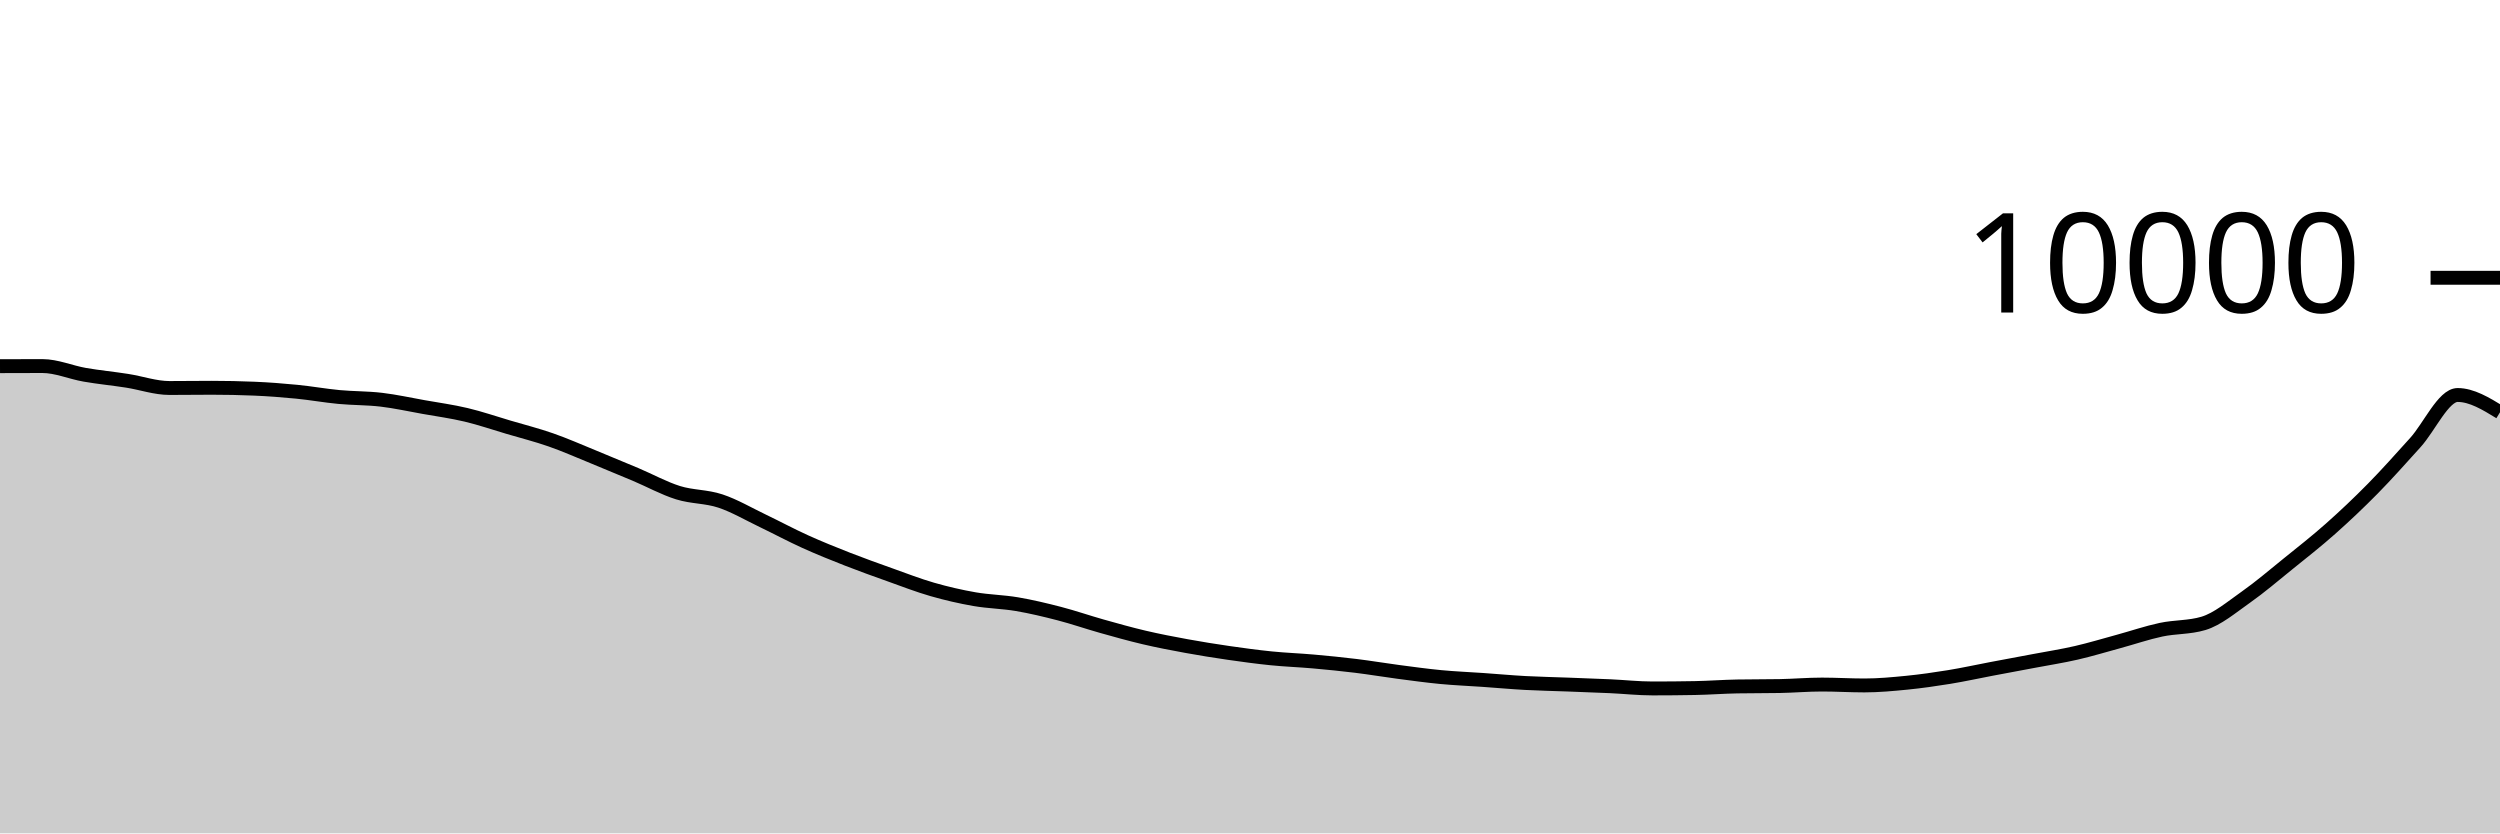
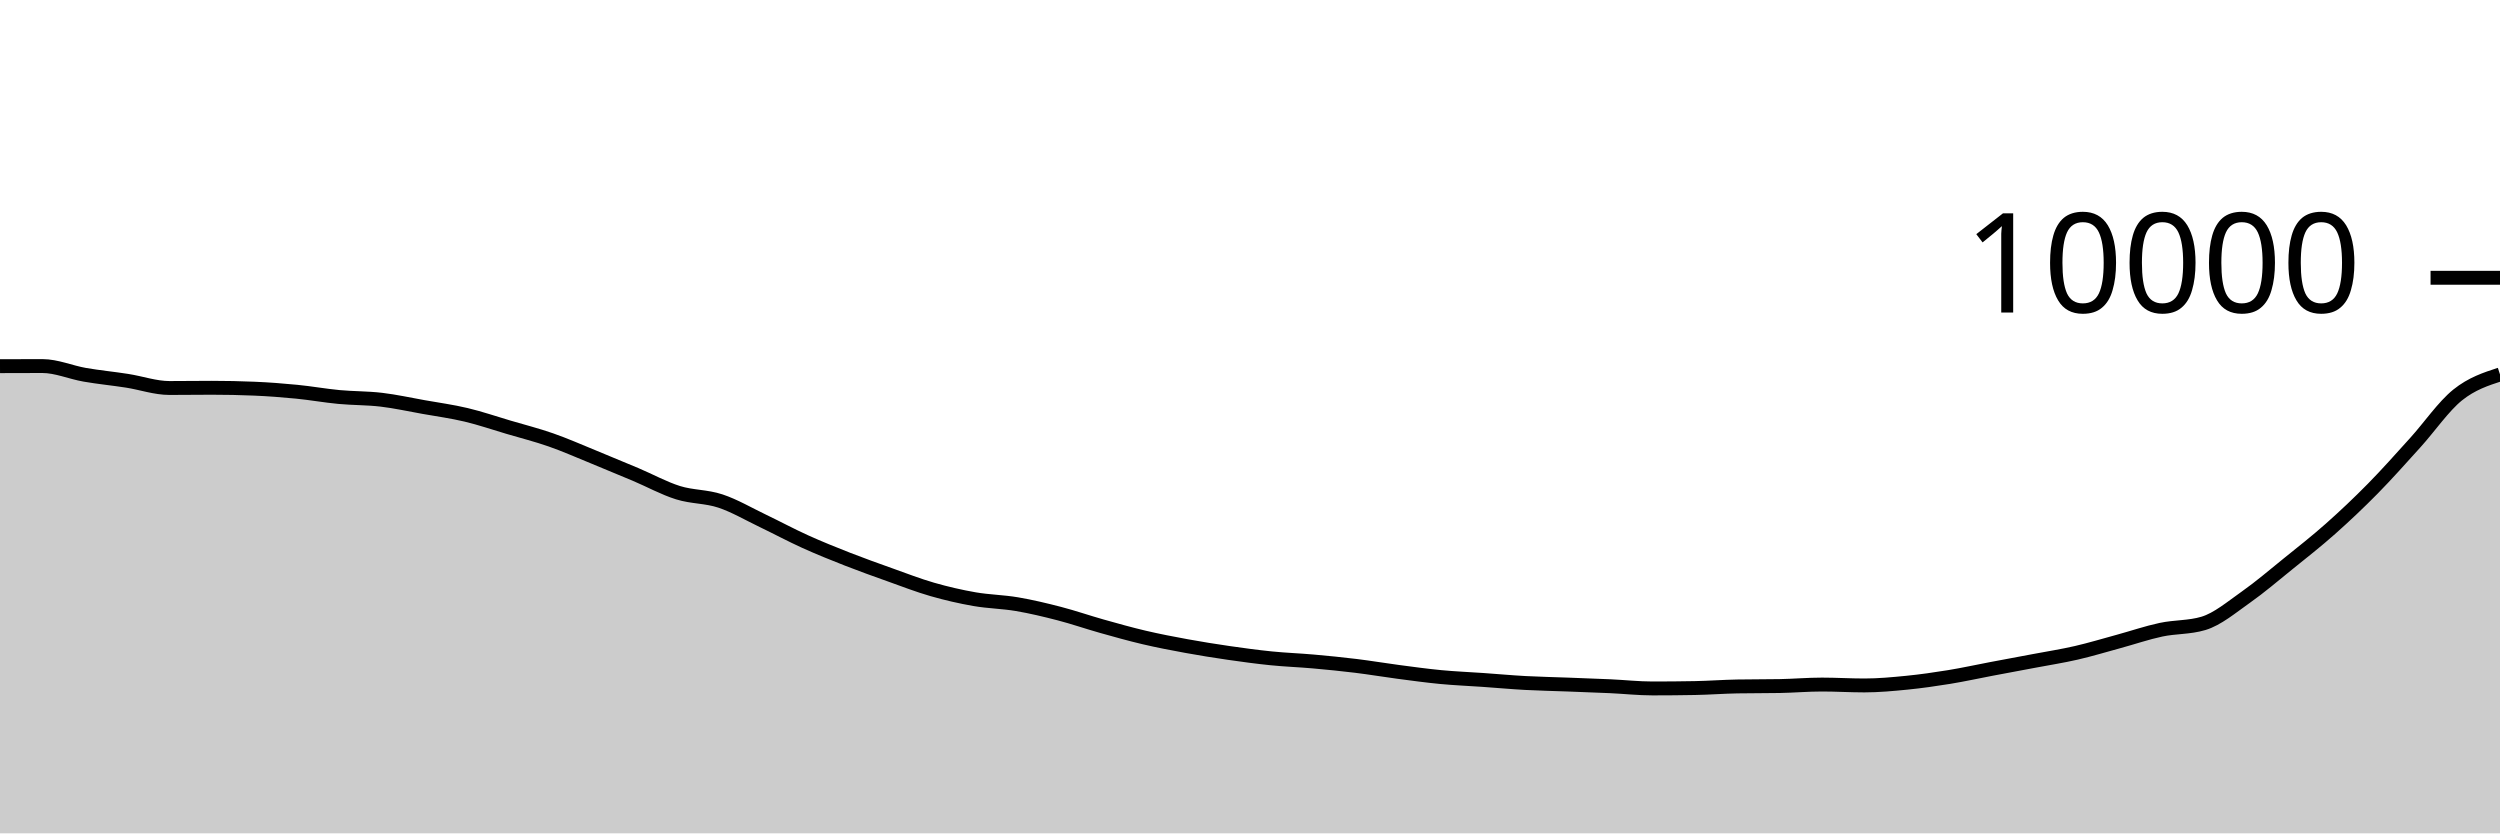
<svg xmlns="http://www.w3.org/2000/svg" viewBox="0 0 180 60">
  <g transform="translate(0,20)">
-     <path class="area" fill="rgba(0, 0, 0, 0.2)" d="M0,6.364C1.017,6.36,2.034,6.356,3.051,6.356C4.068,6.356,5.085,6.807,6.102,6.984C7.119,7.161,8.136,7.257,9.153,7.416C10.169,7.575,11.186,7.936,12.203,7.936C13.22,7.936,14.237,7.92,15.254,7.92C16.271,7.92,17.288,7.941,18.305,7.984C19.322,8.027,20.339,8.104,21.356,8.204C22.373,8.304,23.39,8.488,24.407,8.584C25.424,8.68,26.441,8.659,27.458,8.78C28.475,8.901,29.492,9.127,30.508,9.308C31.525,9.489,32.542,9.626,33.559,9.868C34.576,10.11,35.593,10.459,36.61,10.76C37.627,11.061,38.644,11.317,39.661,11.672C40.678,12.027,41.695,12.477,42.712,12.892C43.729,13.307,44.746,13.73,45.763,14.16C46.78,14.59,47.797,15.153,48.814,15.472C49.831,15.791,50.847,15.735,51.864,16.072C52.881,16.409,53.898,17.009,54.915,17.496C55.932,17.983,56.949,18.531,57.966,18.992C58.983,19.453,60,19.861,61.017,20.26C62.034,20.659,63.051,21.021,64.068,21.384C65.085,21.747,66.102,22.143,67.119,22.436C68.136,22.729,69.153,22.963,70.169,23.14C71.186,23.317,72.203,23.327,73.22,23.5C74.237,23.673,75.254,23.916,76.271,24.18C77.288,24.444,78.305,24.798,79.322,25.084C80.339,25.37,81.356,25.657,82.373,25.896C83.39,26.135,84.407,26.33,85.424,26.516C86.441,26.702,87.458,26.865,88.475,27.012C89.492,27.159,90.508,27.297,91.525,27.4C92.542,27.503,93.559,27.537,94.576,27.628C95.593,27.719,96.61,27.819,97.627,27.944C98.644,28.069,99.661,28.242,100.678,28.376C101.695,28.51,102.712,28.651,103.729,28.748C104.746,28.845,105.763,28.885,106.78,28.956C107.797,29.027,108.814,29.121,109.831,29.176C110.847,29.231,111.864,29.249,112.881,29.288C113.898,29.327,114.915,29.361,115.932,29.408C116.949,29.455,117.966,29.568,118.983,29.568C120,29.568,121.017,29.559,122.034,29.54C123.051,29.521,124.068,29.443,125.085,29.424C126.102,29.405,127.119,29.415,128.136,29.396C129.153,29.377,130.169,29.288,131.186,29.288C132.203,29.288,133.22,29.352,134.237,29.352C135.254,29.352,136.271,29.257,137.288,29.156C138.305,29.055,139.322,28.91,140.339,28.744C141.356,28.578,142.373,28.353,143.39,28.16C144.407,27.967,145.424,27.781,146.441,27.588C147.458,27.395,148.475,27.238,149.492,27.004C150.508,26.77,151.525,26.461,152.542,26.184C153.559,25.907,154.576,25.557,155.593,25.34C156.61,25.123,157.627,25.188,158.644,24.884C159.661,24.58,160.678,23.715,161.695,23C162.712,22.285,163.729,21.413,164.746,20.592C165.763,19.771,166.78,18.975,167.797,18.072C168.814,17.169,169.831,16.209,170.847,15.176C171.864,14.143,172.881,12.995,173.898,11.872C174.915,10.749,175.932,8.44,176.949,8.44C177.966,8.44,178.983,9.062,180,9.684L180,40C178.983,40,177.966,40,176.949,40C175.932,40,174.915,40,173.898,40C172.881,40,171.864,40,170.847,40C169.831,40,168.814,40,167.797,40C166.78,40,165.763,40,164.746,40C163.729,40,162.712,40,161.695,40C160.678,40,159.661,40,158.644,40C157.627,40,156.61,40,155.593,40C154.576,40,153.559,40,152.542,40C151.525,40,150.508,40,149.492,40C148.475,40,147.458,40,146.441,40C145.424,40,144.407,40,143.39,40C142.373,40,141.356,40,140.339,40C139.322,40,138.305,40,137.288,40C136.271,40,135.254,40,134.237,40C133.22,40,132.203,40,131.186,40C130.169,40,129.153,40,128.136,40C127.119,40,126.102,40,125.085,40C124.068,40,123.051,40,122.034,40C121.017,40,120,40,118.983,40C117.966,40,116.949,40,115.932,40C114.915,40,113.898,40,112.881,40C111.864,40,110.847,40,109.831,40C108.814,40,107.797,40,106.78,40C105.763,40,104.746,40,103.729,40C102.712,40,101.695,40,100.678,40C99.661,40,98.644,40,97.627,40C96.61,40,95.593,40,94.576,40C93.559,40,92.542,40,91.525,40C90.508,40,89.492,40,88.475,40C87.458,40,86.441,40,85.424,40C84.407,40,83.39,40,82.373,40C81.356,40,80.339,40,79.322,40C78.305,40,77.288,40,76.271,40C75.254,40,74.237,40,73.22,40C72.203,40,71.186,40,70.169,40C69.153,40,68.136,40,67.119,40C66.102,40,65.085,40,64.068,40C63.051,40,62.034,40,61.017,40C60,40,58.983,40,57.966,40C56.949,40,55.932,40,54.915,40C53.898,40,52.881,40,51.864,40C50.847,40,49.831,40,48.814,40C47.797,40,46.78,40,45.763,40C44.746,40,43.729,40,42.712,40C41.695,40,40.678,40,39.661,40C38.644,40,37.627,40,36.61,40C35.593,40,34.576,40,33.559,40C32.542,40,31.525,40,30.508,40C29.492,40,28.475,40,27.458,40C26.441,40,25.424,40,24.407,40C23.39,40,22.373,40,21.356,40C20.339,40,19.322,40,18.305,40C17.288,40,16.271,40,15.254,40C14.237,40,13.22,40,12.203,40C11.186,40,10.169,40,9.153,40C8.136,40,7.119,40,6.102,40C5.085,40,4.068,40,3.051,40C2.034,40,1.017,40,0,40Z" />
-     <path class="line" stroke="black" fill="none" d="M0,6.364C1.017,6.36,2.034,6.356,3.051,6.356C4.068,6.356,5.085,6.807,6.102,6.984C7.119,7.161,8.136,7.257,9.153,7.416C10.169,7.575,11.186,7.936,12.203,7.936C13.22,7.936,14.237,7.92,15.254,7.92C16.271,7.92,17.288,7.941,18.305,7.984C19.322,8.027,20.339,8.104,21.356,8.204C22.373,8.304,23.39,8.488,24.407,8.584C25.424,8.68,26.441,8.659,27.458,8.78C28.475,8.901,29.492,9.127,30.508,9.308C31.525,9.489,32.542,9.626,33.559,9.868C34.576,10.11,35.593,10.459,36.61,10.76C37.627,11.061,38.644,11.317,39.661,11.672C40.678,12.027,41.695,12.477,42.712,12.892C43.729,13.307,44.746,13.73,45.763,14.16C46.78,14.59,47.797,15.153,48.814,15.472C49.831,15.791,50.847,15.735,51.864,16.072C52.881,16.409,53.898,17.009,54.915,17.496C55.932,17.983,56.949,18.531,57.966,18.992C58.983,19.453,60,19.861,61.017,20.26C62.034,20.659,63.051,21.021,64.068,21.384C65.085,21.747,66.102,22.143,67.119,22.436C68.136,22.729,69.153,22.963,70.169,23.14C71.186,23.317,72.203,23.327,73.22,23.5C74.237,23.673,75.254,23.916,76.271,24.18C77.288,24.444,78.305,24.798,79.322,25.084C80.339,25.37,81.356,25.657,82.373,25.896C83.39,26.135,84.407,26.33,85.424,26.516C86.441,26.702,87.458,26.865,88.475,27.012C89.492,27.159,90.508,27.297,91.525,27.4C92.542,27.503,93.559,27.537,94.576,27.628C95.593,27.719,96.61,27.819,97.627,27.944C98.644,28.069,99.661,28.242,100.678,28.376C101.695,28.51,102.712,28.651,103.729,28.748C104.746,28.845,105.763,28.885,106.78,28.956C107.797,29.027,108.814,29.121,109.831,29.176C110.847,29.231,111.864,29.249,112.881,29.288C113.898,29.327,114.915,29.361,115.932,29.408C116.949,29.455,117.966,29.568,118.983,29.568C120,29.568,121.017,29.559,122.034,29.54C123.051,29.521,124.068,29.443,125.085,29.424C126.102,29.405,127.119,29.415,128.136,29.396C129.153,29.377,130.169,29.288,131.186,29.288C132.203,29.288,133.22,29.352,134.237,29.352C135.254,29.352,136.271,29.257,137.288,29.156C138.305,29.055,139.322,28.91,140.339,28.744C141.356,28.578,142.373,28.353,143.39,28.16C144.407,27.967,145.424,27.781,146.441,27.588C147.458,27.395,148.475,27.238,149.492,27.004C150.508,26.77,151.525,26.461,152.542,26.184C153.559,25.907,154.576,25.557,155.593,25.34C156.61,25.123,157.627,25.188,158.644,24.884C159.661,24.58,160.678,23.715,161.695,23C162.712,22.285,163.729,21.413,164.746,20.592C165.763,19.771,166.78,18.975,167.797,18.072C168.814,17.169,169.831,16.209,170.847,15.176C171.864,14.143,172.881,12.995,173.898,11.872C174.915,10.749,175.932,8.44,176.949,8.44C177.966,8.44,178.983,9.062,180,9.684" />
+     <path class="area" fill="rgba(0, 0, 0, 0.2)" d="M0,6.364C1.017,6.36,2.034,6.356,3.051,6.356C4.068,6.356,5.085,6.807,6.102,6.984C7.119,7.161,8.136,7.257,9.153,7.416C10.169,7.575,11.186,7.936,12.203,7.936C13.22,7.936,14.237,7.92,15.254,7.92C16.271,7.92,17.288,7.941,18.305,7.984C19.322,8.027,20.339,8.104,21.356,8.204C22.373,8.304,23.39,8.488,24.407,8.584C25.424,8.68,26.441,8.659,27.458,8.78C28.475,8.901,29.492,9.127,30.508,9.308C31.525,9.489,32.542,9.626,33.559,9.868C34.576,10.11,35.593,10.459,36.61,10.76C37.627,11.061,38.644,11.317,39.661,11.672C40.678,12.027,41.695,12.477,42.712,12.892C43.729,13.307,44.746,13.73,45.763,14.16C46.78,14.59,47.797,15.153,48.814,15.472C49.831,15.791,50.847,15.735,51.864,16.072C52.881,16.409,53.898,17.009,54.915,17.496C55.932,17.983,56.949,18.531,57.966,18.992C58.983,19.453,60,19.861,61.017,20.26C62.034,20.659,63.051,21.021,64.068,21.384C65.085,21.747,66.102,22.143,67.119,22.436C68.136,22.729,69.153,22.963,70.169,23.14C71.186,23.317,72.203,23.327,73.22,23.5C74.237,23.673,75.254,23.916,76.271,24.18C77.288,24.444,78.305,24.798,79.322,25.084C80.339,25.37,81.356,25.657,82.373,25.896C83.39,26.135,84.407,26.33,85.424,26.516C86.441,26.702,87.458,26.865,88.475,27.012C89.492,27.159,90.508,27.297,91.525,27.4C92.542,27.503,93.559,27.537,94.576,27.628C95.593,27.719,96.61,27.819,97.627,27.944C98.644,28.069,99.661,28.242,100.678,28.376C101.695,28.51,102.712,28.651,103.729,28.748C104.746,28.845,105.763,28.885,106.78,28.956C107.797,29.027,108.814,29.121,109.831,29.176C110.847,29.231,111.864,29.249,112.881,29.288C113.898,29.327,114.915,29.361,115.932,29.408C116.949,29.455,117.966,29.568,118.983,29.568C120,29.568,121.017,29.559,122.034,29.54C123.051,29.521,124.068,29.443,125.085,29.424C126.102,29.405,127.119,29.415,128.136,29.396C129.153,29.377,130.169,29.288,131.186,29.288C132.203,29.288,133.22,29.352,134.237,29.352C135.254,29.352,136.271,29.257,137.288,29.156C138.305,29.055,139.322,28.91,140.339,28.744C141.356,28.578,142.373,28.353,143.39,28.16C144.407,27.967,145.424,27.781,146.441,27.588C147.458,27.395,148.475,27.238,149.492,27.004C150.508,26.77,151.525,26.461,152.542,26.184C153.559,25.907,154.576,25.557,155.593,25.34C156.61,25.123,157.627,25.188,158.644,24.884C159.661,24.58,160.678,23.715,161.695,23C162.712,22.285,163.729,21.413,164.746,20.592C165.763,19.771,166.78,18.975,167.797,18.072C168.814,17.169,169.831,16.209,170.847,15.176C171.864,14.143,172.881,12.995,173.898,11.872C174.915,10.749,175.932,9.259,176.949,8.44C177.966,7.621,178.983,7.291,180,6.96L180,40C178.983,40,177.966,40,176.949,40C175.932,40,174.915,40,173.898,40C172.881,40,171.864,40,170.847,40C169.831,40,168.814,40,167.797,40C166.78,40,165.763,40,164.746,40C163.729,40,162.712,40,161.695,40C160.678,40,159.661,40,158.644,40C157.627,40,156.61,40,155.593,40C154.576,40,153.559,40,152.542,40C151.525,40,150.508,40,149.492,40C148.475,40,147.458,40,146.441,40C145.424,40,144.407,40,143.39,40C142.373,40,141.356,40,140.339,40C139.322,40,138.305,40,137.288,40C136.271,40,135.254,40,134.237,40C133.22,40,132.203,40,131.186,40C130.169,40,129.153,40,128.136,40C127.119,40,126.102,40,125.085,40C124.068,40,123.051,40,122.034,40C121.017,40,120,40,118.983,40C117.966,40,116.949,40,115.932,40C114.915,40,113.898,40,112.881,40C111.864,40,110.847,40,109.831,40C108.814,40,107.797,40,106.78,40C105.763,40,104.746,40,103.729,40C102.712,40,101.695,40,100.678,40C99.661,40,98.644,40,97.627,40C96.61,40,95.593,40,94.576,40C93.559,40,92.542,40,91.525,40C90.508,40,89.492,40,88.475,40C87.458,40,86.441,40,85.424,40C84.407,40,83.39,40,82.373,40C81.356,40,80.339,40,79.322,40C78.305,40,77.288,40,76.271,40C75.254,40,74.237,40,73.22,40C72.203,40,71.186,40,70.169,40C69.153,40,68.136,40,67.119,40C66.102,40,65.085,40,64.068,40C63.051,40,62.034,40,61.017,40C60,40,58.983,40,57.966,40C56.949,40,55.932,40,54.915,40C53.898,40,52.881,40,51.864,40C50.847,40,49.831,40,48.814,40C47.797,40,46.78,40,45.763,40C44.746,40,43.729,40,42.712,40C41.695,40,40.678,40,39.661,40C38.644,40,37.627,40,36.61,40C35.593,40,34.576,40,33.559,40C32.542,40,31.525,40,30.508,40C29.492,40,28.475,40,27.458,40C26.441,40,25.424,40,24.407,40C23.39,40,22.373,40,21.356,40C20.339,40,19.322,40,18.305,40C17.288,40,16.271,40,15.254,40C14.237,40,13.22,40,12.203,40C11.186,40,10.169,40,9.153,40C8.136,40,7.119,40,6.102,40C5.085,40,4.068,40,3.051,40C2.034,40,1.017,40,0,40Z" />
+     <path class="line" stroke="black" fill="none" d="M0,6.364C1.017,6.36,2.034,6.356,3.051,6.356C4.068,6.356,5.085,6.807,6.102,6.984C7.119,7.161,8.136,7.257,9.153,7.416C10.169,7.575,11.186,7.936,12.203,7.936C13.22,7.936,14.237,7.92,15.254,7.92C16.271,7.92,17.288,7.941,18.305,7.984C19.322,8.027,20.339,8.104,21.356,8.204C22.373,8.304,23.39,8.488,24.407,8.584C25.424,8.68,26.441,8.659,27.458,8.78C28.475,8.901,29.492,9.127,30.508,9.308C31.525,9.489,32.542,9.626,33.559,9.868C34.576,10.11,35.593,10.459,36.61,10.76C37.627,11.061,38.644,11.317,39.661,11.672C40.678,12.027,41.695,12.477,42.712,12.892C43.729,13.307,44.746,13.73,45.763,14.16C46.78,14.59,47.797,15.153,48.814,15.472C49.831,15.791,50.847,15.735,51.864,16.072C52.881,16.409,53.898,17.009,54.915,17.496C55.932,17.983,56.949,18.531,57.966,18.992C58.983,19.453,60,19.861,61.017,20.26C62.034,20.659,63.051,21.021,64.068,21.384C65.085,21.747,66.102,22.143,67.119,22.436C68.136,22.729,69.153,22.963,70.169,23.14C71.186,23.317,72.203,23.327,73.22,23.5C74.237,23.673,75.254,23.916,76.271,24.18C77.288,24.444,78.305,24.798,79.322,25.084C80.339,25.37,81.356,25.657,82.373,25.896C83.39,26.135,84.407,26.33,85.424,26.516C86.441,26.702,87.458,26.865,88.475,27.012C89.492,27.159,90.508,27.297,91.525,27.4C92.542,27.503,93.559,27.537,94.576,27.628C95.593,27.719,96.61,27.819,97.627,27.944C98.644,28.069,99.661,28.242,100.678,28.376C101.695,28.51,102.712,28.651,103.729,28.748C104.746,28.845,105.763,28.885,106.78,28.956C107.797,29.027,108.814,29.121,109.831,29.176C110.847,29.231,111.864,29.249,112.881,29.288C113.898,29.327,114.915,29.361,115.932,29.408C116.949,29.455,117.966,29.568,118.983,29.568C120,29.568,121.017,29.559,122.034,29.54C123.051,29.521,124.068,29.443,125.085,29.424C126.102,29.405,127.119,29.415,128.136,29.396C129.153,29.377,130.169,29.288,131.186,29.288C132.203,29.288,133.22,29.352,134.237,29.352C135.254,29.352,136.271,29.257,137.288,29.156C138.305,29.055,139.322,28.91,140.339,28.744C141.356,28.578,142.373,28.353,143.39,28.16C144.407,27.967,145.424,27.781,146.441,27.588C147.458,27.395,148.475,27.238,149.492,27.004C150.508,26.77,151.525,26.461,152.542,26.184C153.559,25.907,154.576,25.557,155.593,25.34C156.61,25.123,157.627,25.188,158.644,24.884C159.661,24.58,160.678,23.715,161.695,23C162.712,22.285,163.729,21.413,164.746,20.592C165.763,19.771,166.78,18.975,167.797,18.072C168.814,17.169,169.831,16.209,170.847,15.176C171.864,14.143,172.881,12.995,173.898,11.872C174.915,10.749,175.932,9.259,176.949,8.44C177.966,7.621,178.983,7.291,180,6.96" />
    <path class="axis-ceiling" stroke-width="1" stroke="black" fill="none" d="M175,0L180,0" />
    <text class="axis-ceiling-label" font-family="sans-serif" text-anchor="end" font-size="10px" x="170" y="2.5">10000</text>
  </g>
</svg>
